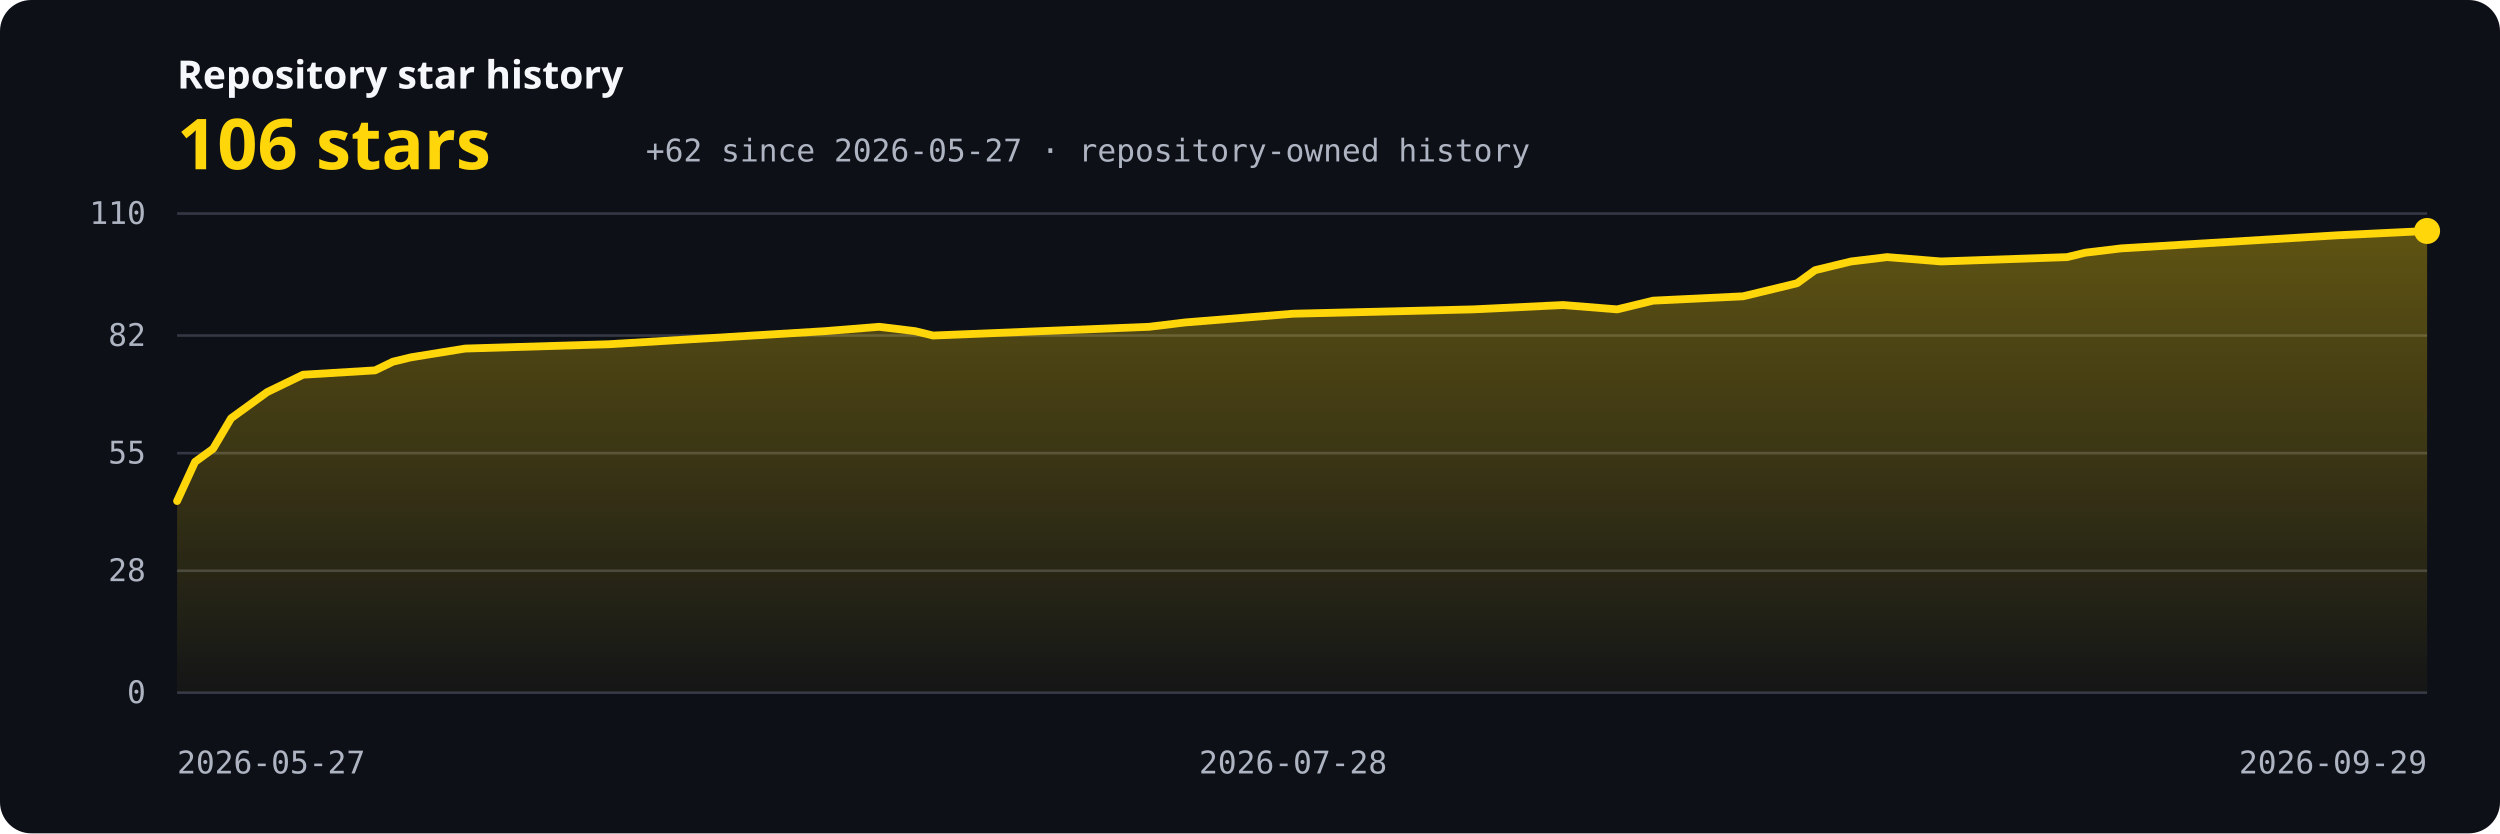
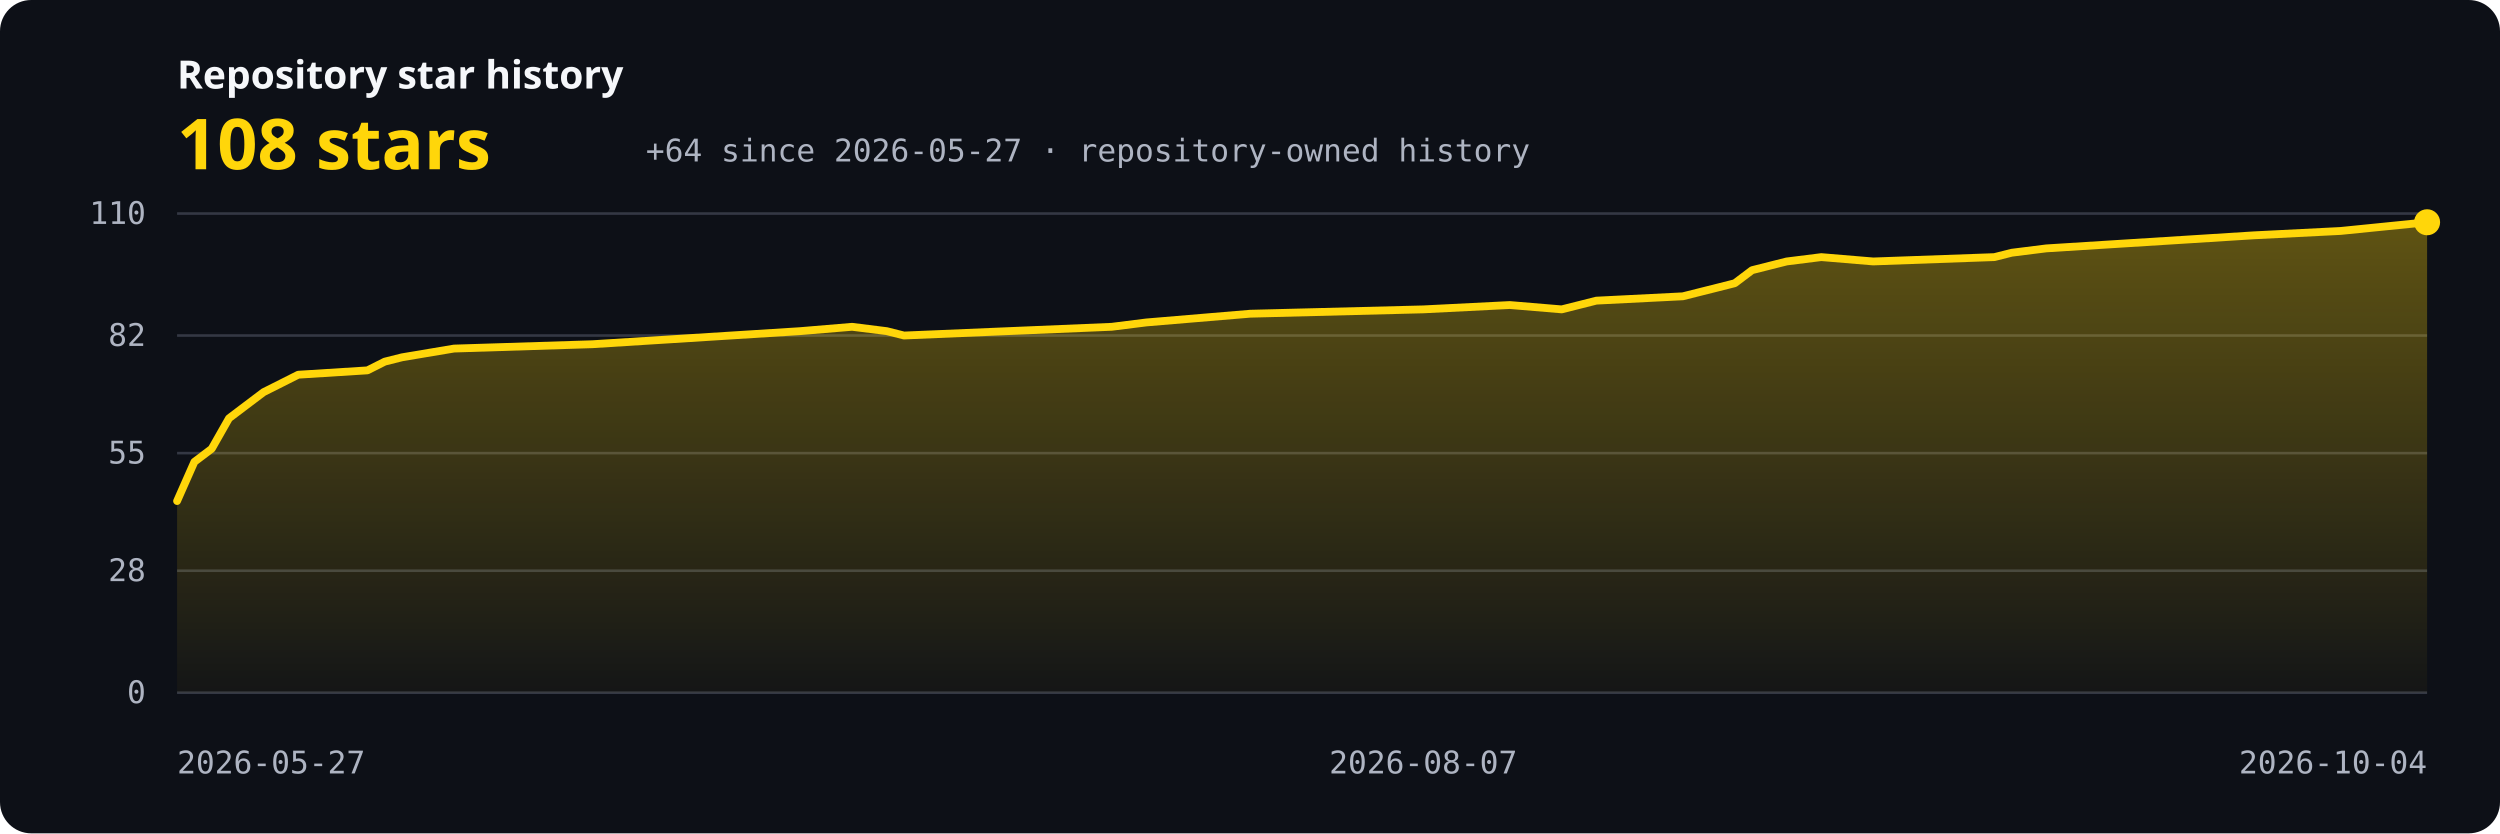
<svg xmlns="http://www.w3.org/2000/svg" width="960" height="320" viewBox="0 0 960 320" role="img" aria-labelledby="title description">
  <defs>
    <linearGradient id="area" x1="0" y1="0" x2="0" y2="1">
      <stop offset="0" stop-color="#ffd60a" stop-opacity="0.34" />
      <stop offset="1" stop-color="#ffd60a" stop-opacity="0.03" />
    </linearGradient>
    <style>.bg{fill:#0d1017}.grid{stroke:#343844;stroke-width:1}.axis{fill:#aeb4c2;font:12px ui-monospace,SFMono-Regular,Consolas,monospace}.label{fill:#f5f7fa;font:600 15px system-ui,sans-serif}.value{fill:#ffd60a;font:700 27px system-ui,sans-serif}.line{fill:none;stroke:#ffd60a;stroke-width:3;stroke-linecap:round;stroke-linejoin:round}</style>
  </defs>
  <rect class="bg" width="960" height="320" rx="12" />
  <text x="68" y="34" class="label">Repository star history</text>
-   <text x="68" y="65" class="value">106 stars</text>
-   <text x="248" y="62" class="axis">+62 since 2026-05-27 · repository-owned history</text>
+   <text x="68" y="65" class="value">108 stars</text>
+   <text x="248" y="62" class="axis">+64 since 2026-05-27 · repository-owned history</text>
  <line x1="68" y1="266.00" x2="932" y2="266.00" class="grid" />
  <text x="56" y="270.00" text-anchor="end" class="axis">0</text>
  <line x1="68" y1="219.16" x2="932" y2="219.16" class="grid" />
  <text x="56" y="223.16" text-anchor="end" class="axis">28</text>
  <line x1="68" y1="174.00" x2="932" y2="174.00" class="grid" />
  <text x="56" y="178.00" text-anchor="end" class="axis">55</text>
  <line x1="68" y1="128.84" x2="932" y2="128.84" class="grid" />
  <text x="56" y="132.84" text-anchor="end" class="axis">82</text>
  <line x1="68" y1="82.00" x2="932" y2="82.00" class="grid" />
  <text x="56" y="86.00" text-anchor="end" class="axis">110</text>
-   <path d="M 68,266 L 68.00,192.40 L 74.91,177.35 L 81.82,172.33 L 88.74,160.62 L 95.65,155.60 L 102.56,150.58 L 109.47,147.24 L 116.38,143.89 L 144.03,142.22 L 150.94,138.87 L 157.86,137.20 L 178.59,133.85 L 233.89,132.18 L 261.54,130.51 L 316.83,127.16 L 337.57,125.49 L 351.39,127.16 L 358.30,128.84 L 399.78,127.16 L 441.25,125.49 L 455.07,123.82 L 496.54,120.47 L 565.66,118.80 L 600.22,117.13 L 620.96,118.80 L 627.87,117.13 L 634.78,115.45 L 669.34,113.78 L 676.26,112.11 L 683.17,110.44 L 690.08,108.76 L 696.99,103.75 L 703.90,102.07 L 710.82,100.40 L 724.64,98.73 L 745.38,100.40 L 793.76,98.73 L 800.67,97.05 L 814.50,95.38 L 842.14,93.71 L 869.79,92.04 L 897.44,90.36 L 932.00,88.69 L 932,266 Z" fill="url(#area)" />
-   <polyline points="68.00,192.40 74.91,177.35 81.82,172.33 88.74,160.62 95.65,155.60 102.56,150.58 109.47,147.24 116.38,143.89 144.03,142.22 150.94,138.87 157.86,137.20 178.59,133.85 233.89,132.18 261.54,130.51 316.83,127.16 337.57,125.49 351.39,127.16 358.30,128.84 399.78,127.16 441.25,125.49 455.07,123.82 496.54,120.47 565.66,118.80 600.22,117.13 620.96,118.80 627.87,117.13 634.78,115.45 669.34,113.78 676.26,112.11 683.17,110.44 690.08,108.76 696.99,103.75 703.90,102.07 710.82,100.40 724.64,98.73 745.38,100.40 793.76,98.73 800.67,97.05 814.50,95.38 842.14,93.71 869.79,92.04 897.44,90.36 932.00,88.69" class="line" />
-   <circle cx="932.00" cy="88.69" r="5" fill="#ffd60a" />
+   <path d="M 68,266 L 68.00,192.40 L 74.65,177.35 L 81.29,172.33 L 87.94,160.62 L 94.58,155.60 L 101.23,150.58 L 107.88,147.24 L 114.52,143.89 L 141.11,142.22 L 147.75,138.87 L 154.40,137.20 L 174.34,133.85 L 227.51,132.18 L 254.09,130.51 L 307.26,127.16 L 327.20,125.49 L 340.49,127.16 L 347.14,128.84 L 387.02,127.16 L 426.89,125.49 L 440.18,123.82 L 480.06,120.47 L 546.52,118.80 L 579.75,117.13 L 599.69,118.80 L 606.34,117.13 L 612.98,115.45 L 646.22,113.78 L 652.86,112.11 L 659.51,110.44 L 666.15,108.76 L 672.80,103.75 L 679.45,102.07 L 686.09,100.40 L 699.38,98.73 L 719.32,100.40 L 765.85,98.73 L 772.49,97.05 L 785.78,95.38 L 812.37,93.71 L 838.95,92.04 L 865.54,90.36 L 898.77,88.69 L 932.00,85.35 L 932,266 Z" fill="url(#area)" />
+   <polyline points="68.00,192.40 74.65,177.35 81.29,172.33 87.94,160.62 94.58,155.60 101.23,150.58 107.88,147.24 114.52,143.89 141.11,142.22 147.75,138.87 154.40,137.20 174.34,133.85 227.51,132.18 254.09,130.51 307.26,127.16 327.20,125.49 340.49,127.16 347.14,128.84 387.02,127.16 426.89,125.49 440.18,123.82 480.06,120.47 546.52,118.80 579.75,117.13 599.69,118.80 606.34,117.13 612.98,115.45 646.22,113.78 652.86,112.11 659.51,110.44 666.15,108.76 672.80,103.75 679.45,102.07 686.09,100.40 699.38,98.73 719.32,100.40 765.85,98.73 772.49,97.05 785.78,95.38 812.37,93.71 838.95,92.04 865.54,90.36 898.77,88.69 932.00,85.35" class="line" />
+   <circle cx="932.00" cy="85.35" r="5" fill="#ffd60a" />
  <text x="68.00" y="297" text-anchor="start" class="axis">2026-05-27</text>
-   <text x="496.54" y="297" text-anchor="middle" class="axis">2026-07-28</text>
-   <text x="932.00" y="297" text-anchor="end" class="axis">2026-09-29</text>
+   <text x="546.52" y="297" text-anchor="middle" class="axis">2026-08-07</text>
+   <text x="932.00" y="297" text-anchor="end" class="axis">2026-10-04</text>
</svg>
